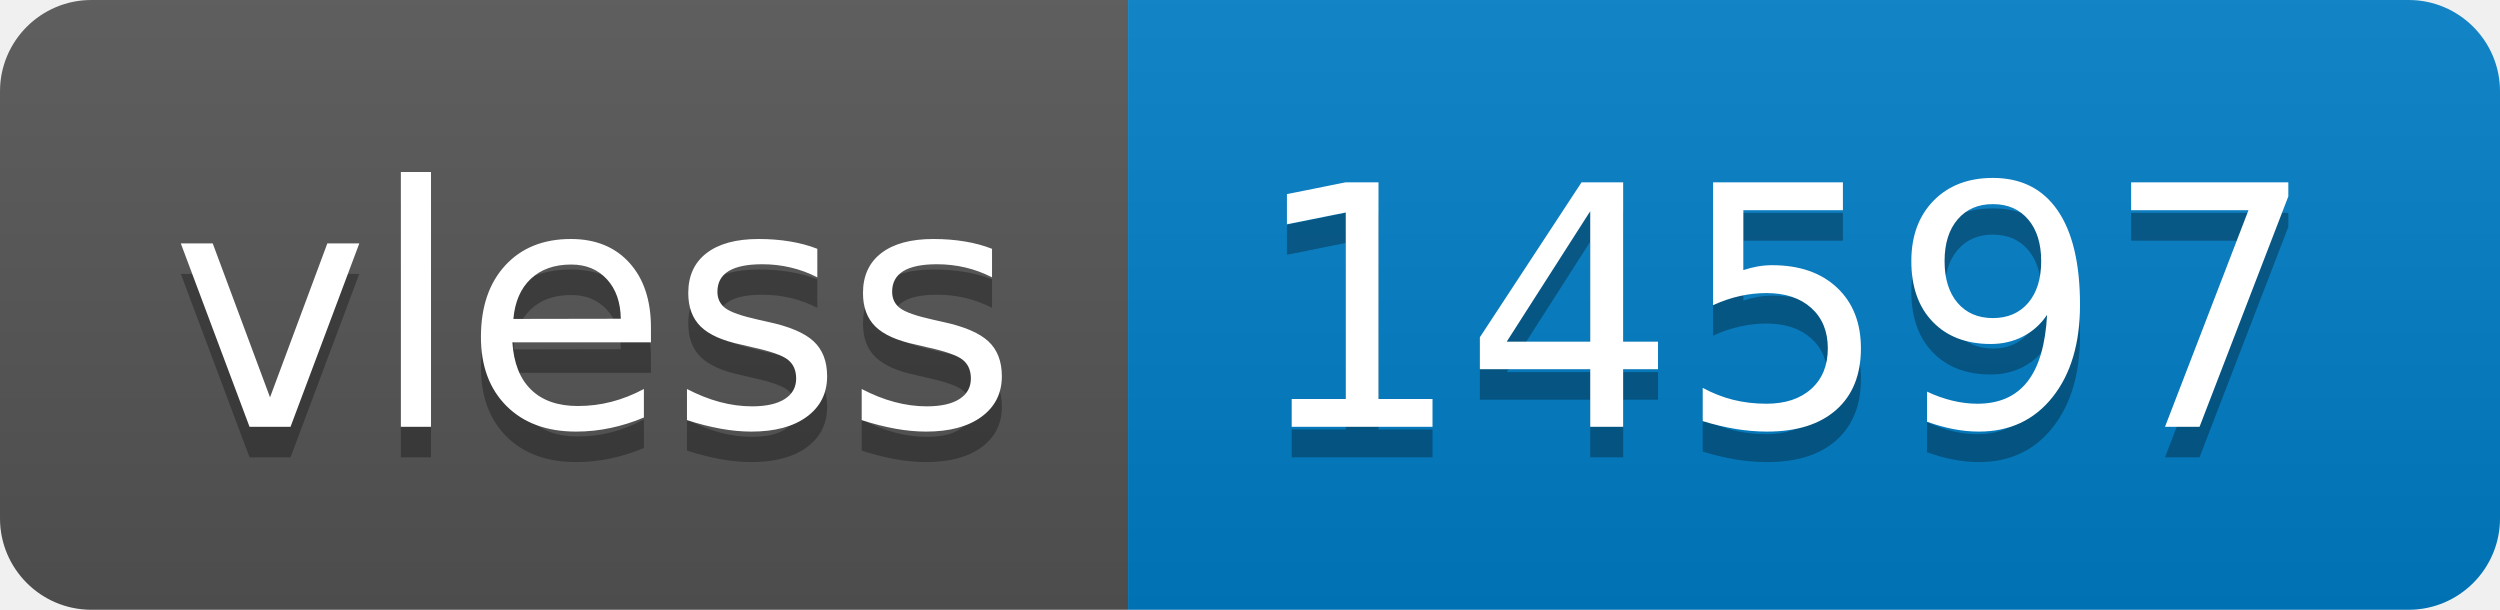
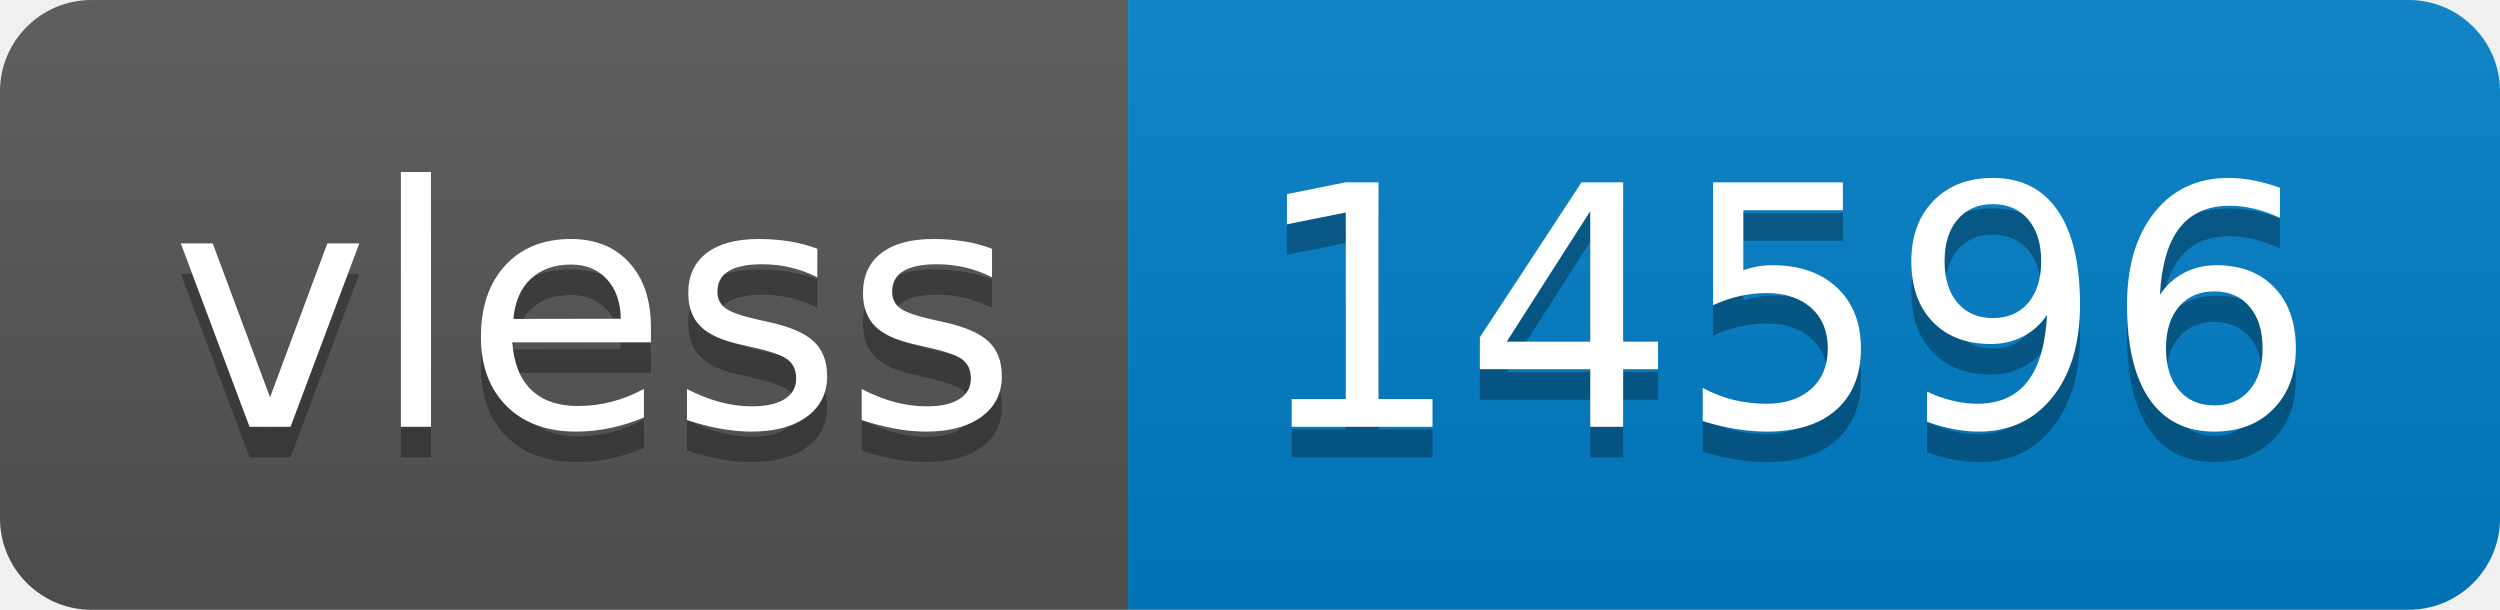
- <svg xmlns="http://www.w3.org/2000/svg" width="82" height="20" role="img" aria-label="vless: 14597">
+ <svg xmlns="http://www.w3.org/2000/svg" width="82" height="20" role="img" aria-label="vless: 14596">
  <linearGradient id="s" x2="0" y2="100%">
    <stop offset="0" stop-color="#bbb" stop-opacity=".1" />
    <stop offset="1" stop-opacity=".1" />
  </linearGradient>
  <clipPath id="r">
    <rect width="82" height="20" rx="3" fill="#fff" />
  </clipPath>
  <g clip-path="url(#r)">
    <rect width="37" height="20" fill="#555" />
    <rect x="37" width="45" height="20" fill="#007ec6" />
    <rect width="82" height="20" fill="url(#s)" />
  </g>
  <g fill="#fff" text-anchor="middle" font-family="Verdana,Geneva,DejaVu Sans,sans-serif" text-rendering="geometricPrecision" font-size="110">
    <text aria-hidden="true" x="195" y="150" fill="#010101" fill-opacity=".3" transform="scale(.1)" textLength="270">vless</text>
    <text x="195" y="140" transform="scale(.1)" fill="#fff" textLength="270">vless</text>
-     <text aria-hidden="true" x="585" y="150" fill="#010101" fill-opacity=".3" transform="scale(.1)" textLength="350">14597</text>
-     <text x="585" y="140" transform="scale(.1)" fill="#fff" textLength="350">14597</text>
+     <text aria-hidden="true" x="585" y="150" fill="#010101" fill-opacity=".3" transform="scale(.1)" textLength="350">14596</text>
+     <text x="585" y="140" transform="scale(.1)" fill="#fff" textLength="350">14596</text>
  </g>
</svg>
